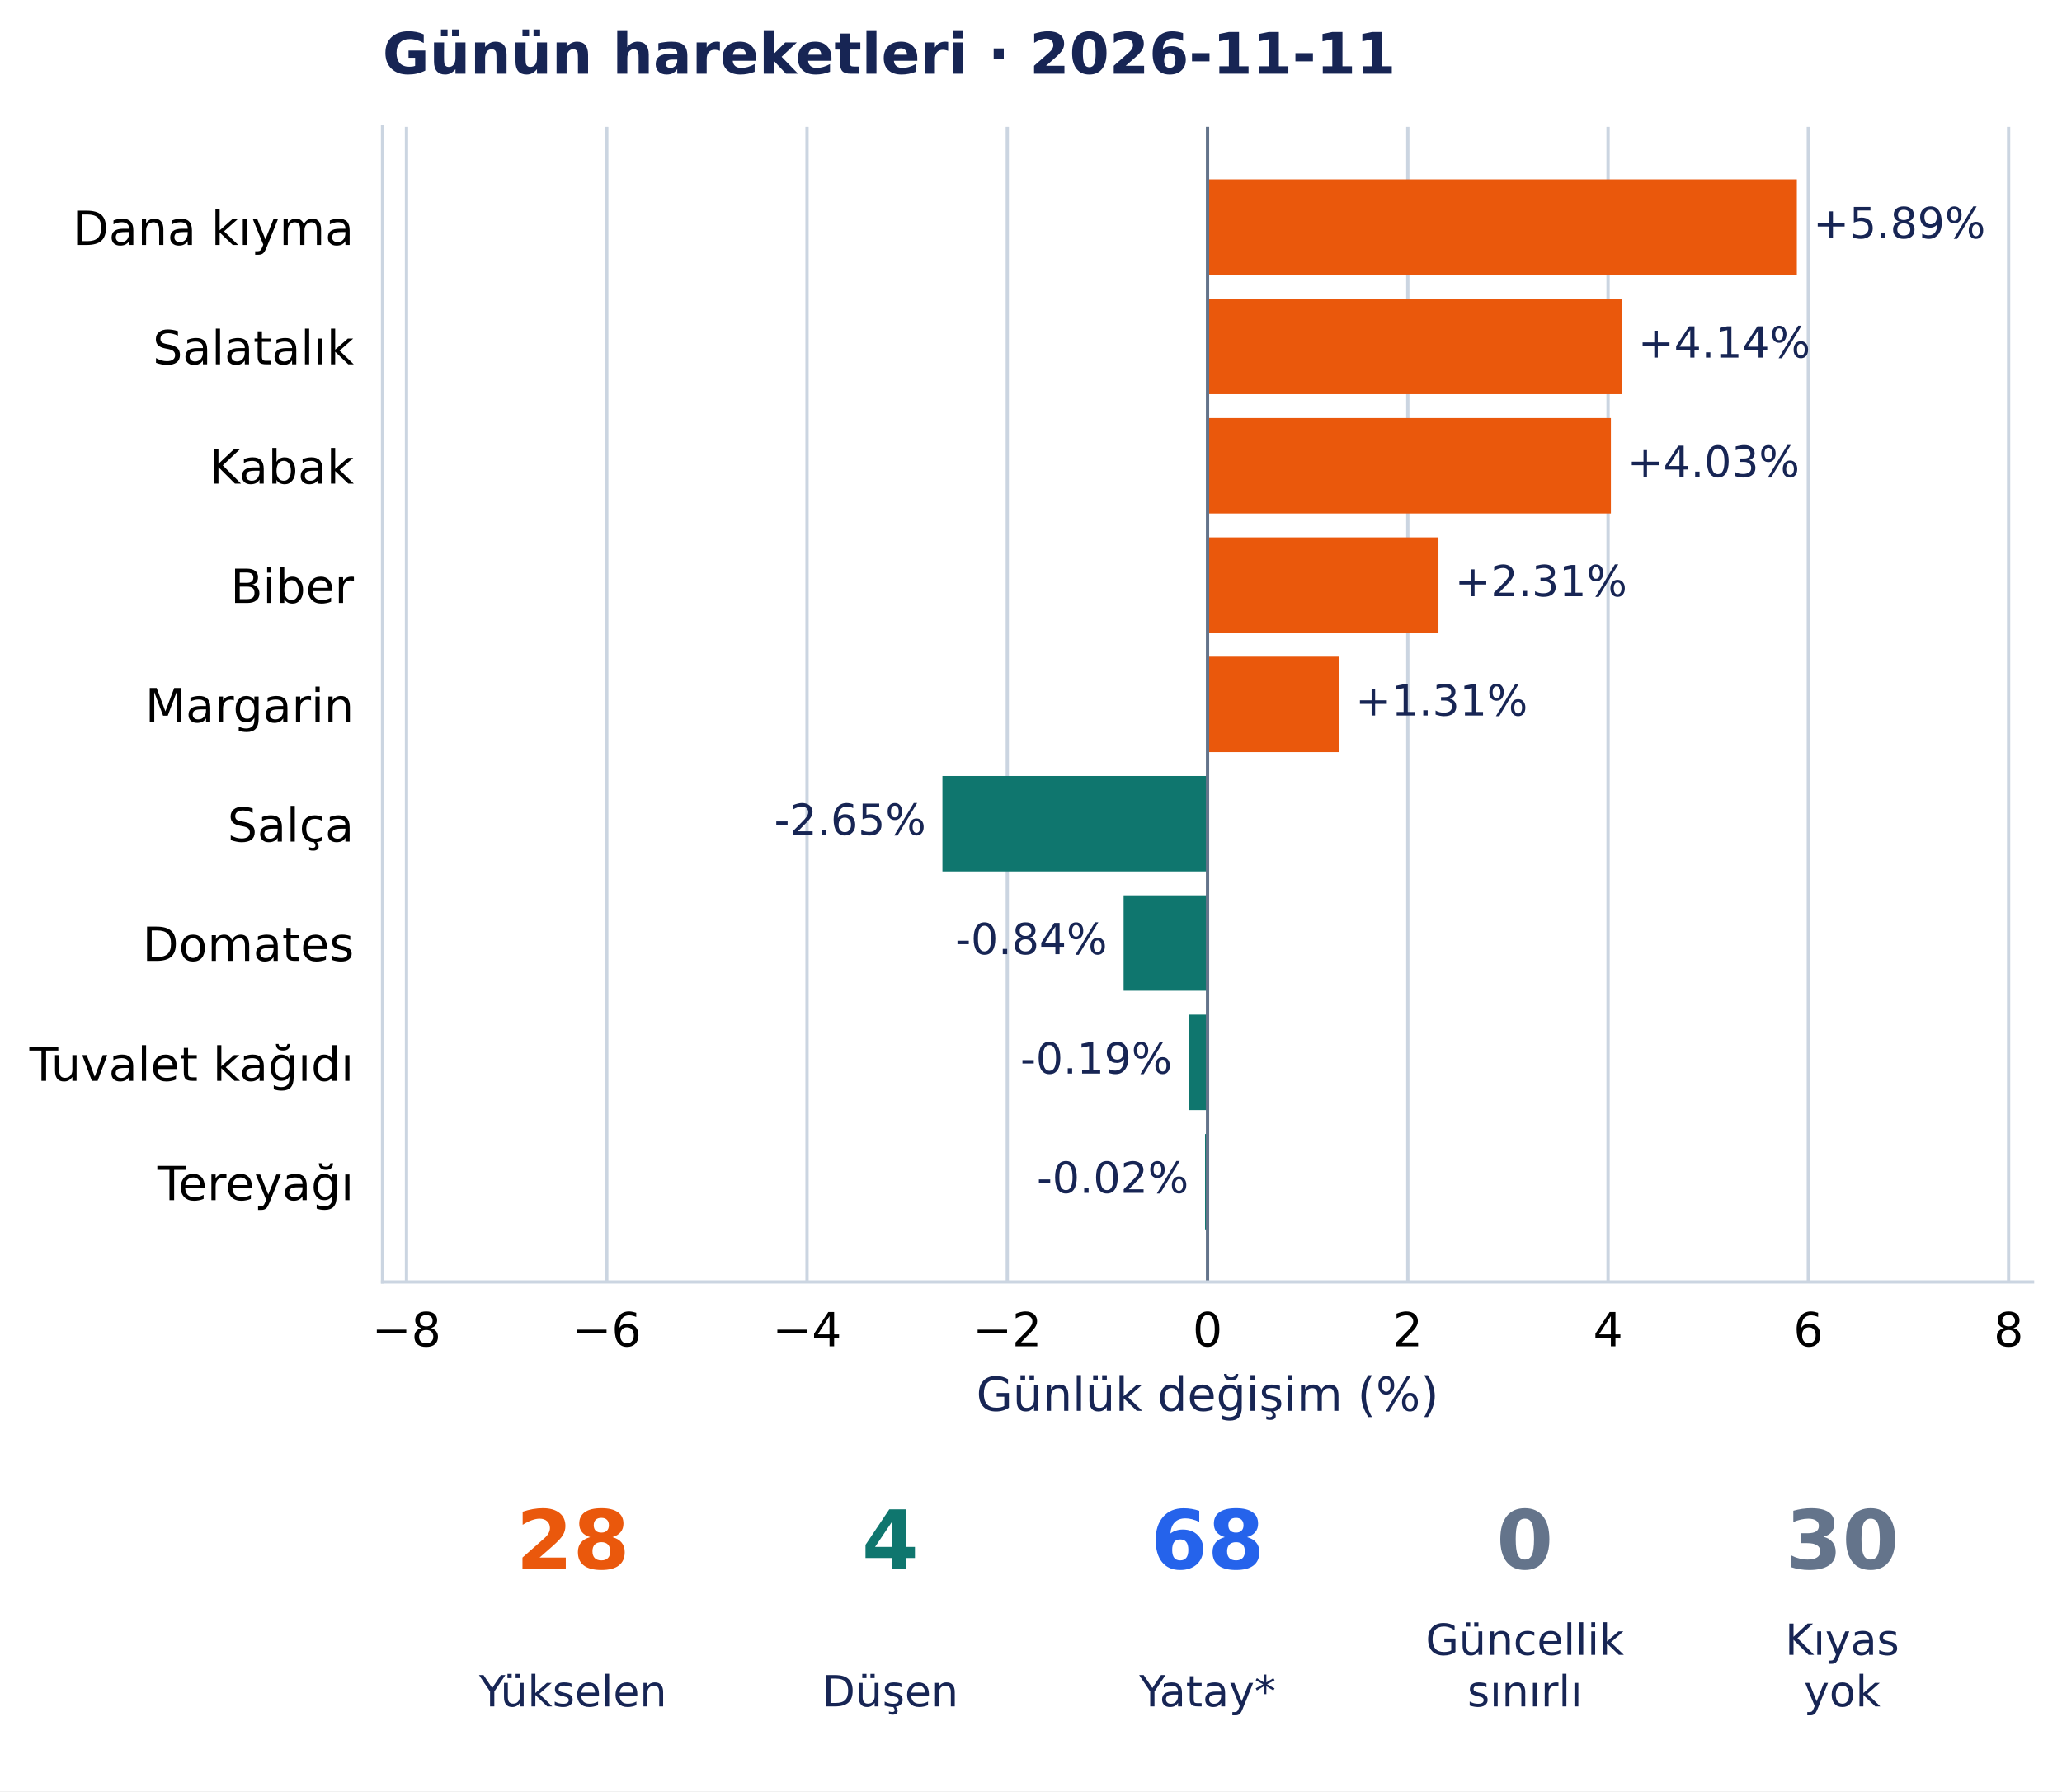
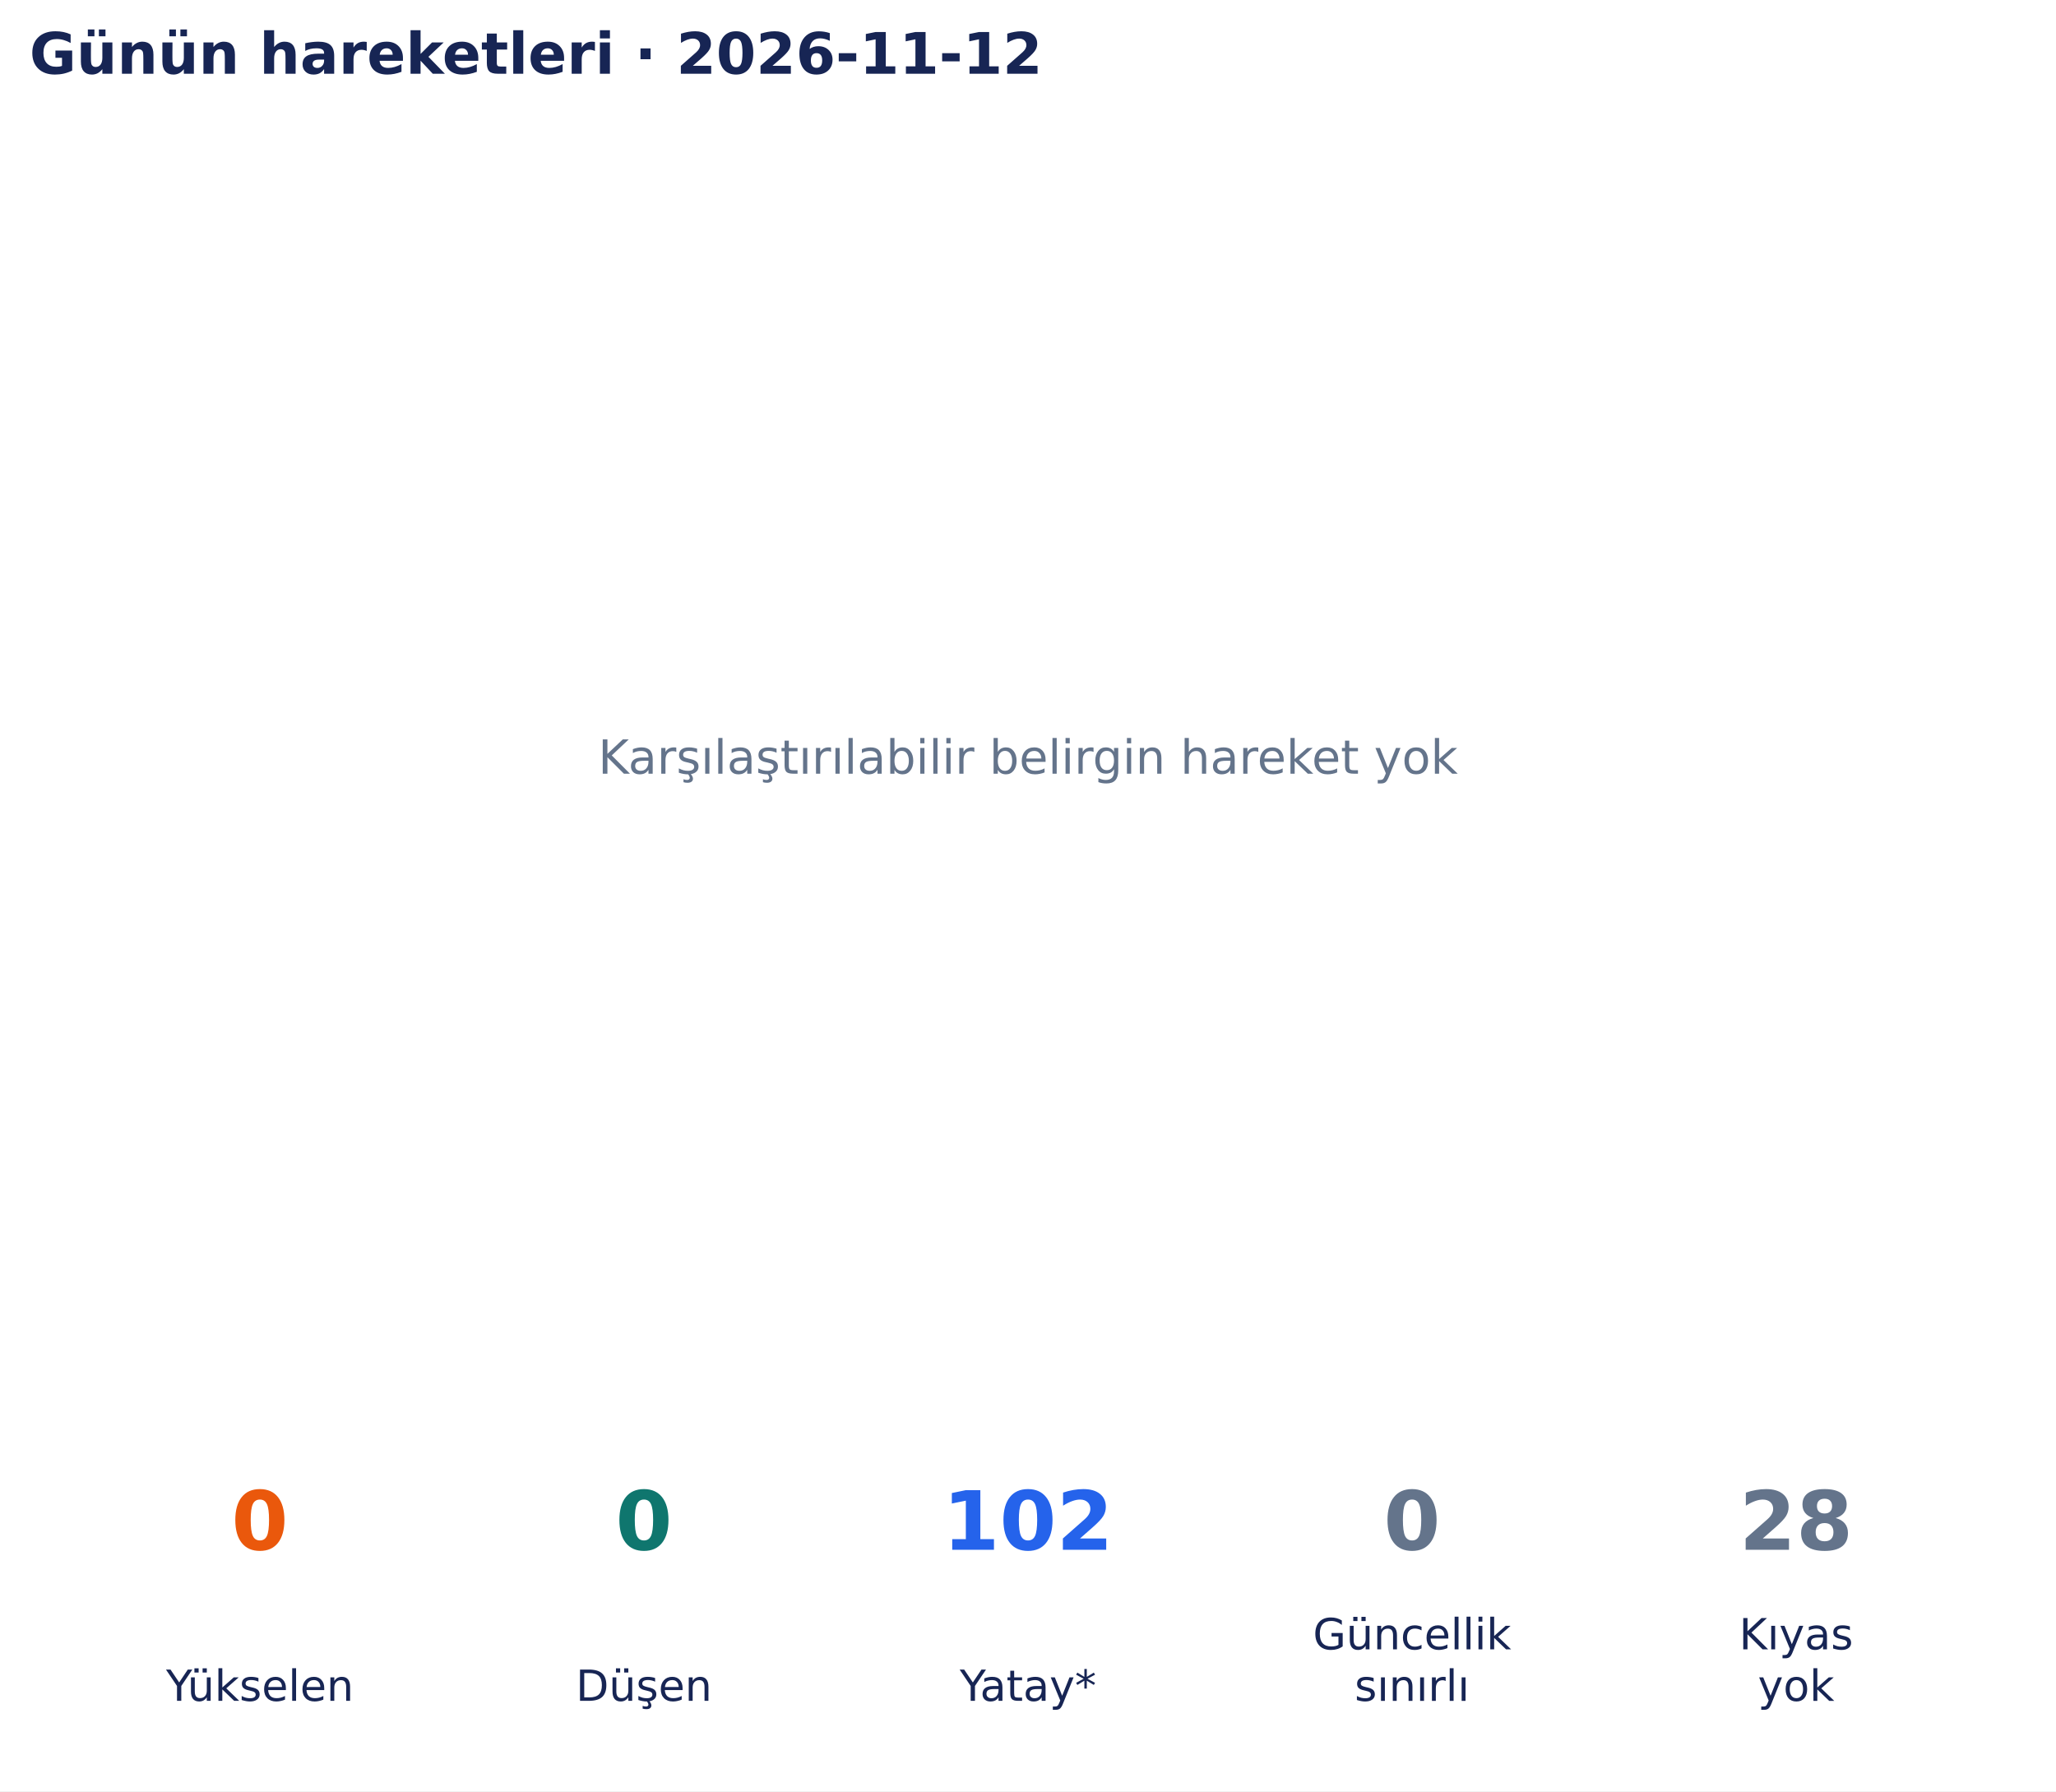
- <svg xmlns="http://www.w3.org/2000/svg" width="504.276pt" height="438.135pt" viewBox="0 0 504.276 438.135" version="1.1">
+ <svg xmlns="http://www.w3.org/2000/svg" width="502.9pt" height="438.135pt" viewBox="0 0 502.9 438.135" version="1.1">
  <defs>
    <style type="text/css">*{stroke-linejoin: round; stroke-linecap: butt}</style>
  </defs>
  <g id="figure_1">
    <g id="patch_1">
-       <path d="M 0 438.135 L 504.276 438.135 L 504.276 0 L 0 0 z " style="fill: #ffffff" />
+       <path d="M 0 438.135 L 502.9 438.135 L 502.9 0 L 0 0 z " style="fill: #ffffff" />
    </g>
    <g id="axes_1">
-       <g id="patch_2">
-         <path d="M 93.55 313.557 L 497.076 313.557 L 497.076 31.035 L 93.55 31.035 z " style="fill: #ffffff" />
+       <g id="text_1">
+         <text style="font-size: 11.5px; font-family: 'DejaVu Sans', 'Bitstream Vera Sans', 'Computer Modern Sans Serif', 'Lucida Grande', 'Verdana', 'Geneva', 'Lucid', 'Arial', 'Helvetica', 'Avant Garde', sans-serif; text-anchor: middle; fill: #64748b" x="251.45" y="189.244" transform="rotate(-0 251.45 189.2442)">Karşılaştırılabilir belirgin hareket yok</text>
      </g>
-       <g id="matplotlib.axis_1">
-         <g id="xtick_1">
-           <g id="line2d_1">
-             <path d="M 99.411 313.557 L 99.411 31.035 " clip-path="url(#p9493c30478)" style="fill: none; stroke: #cbd5e1; stroke-width: 0.8; stroke-linecap: square" />
-           </g>
-           <g id="line2d_2" />
-           <g id="text_1">
-             <text style="font-size: 11.5px; font-family: 'DejaVu Sans', 'Bitstream Vera Sans', 'Computer Modern Sans Serif', 'Lucida Grande', 'Verdana', 'Geneva', 'Lucid', 'Arial', 'Helvetica', 'Avant Garde', sans-serif; text-anchor: middle" x="99.411" y="329.294" transform="rotate(-0 99.4114 329.294)">−8</text>
-           </g>
-         </g>
-         <g id="xtick_2">
-           <g id="line2d_3">
-             <path d="M 148.387 313.557 L 148.387 31.035 " clip-path="url(#p9493c30478)" style="fill: none; stroke: #cbd5e1; stroke-width: 0.8; stroke-linecap: square" />
-           </g>
-           <g id="line2d_4" />
-           <g id="text_2">
-             <text style="font-size: 11.5px; font-family: 'DejaVu Sans', 'Bitstream Vera Sans', 'Computer Modern Sans Serif', 'Lucida Grande', 'Verdana', 'Geneva', 'Lucid', 'Arial', 'Helvetica', 'Avant Garde', sans-serif; text-anchor: middle" x="148.387" y="329.294" transform="rotate(-0 148.3868 329.294)">−6</text>
-           </g>
-         </g>
-         <g id="xtick_3">
-           <g id="line2d_5">
-             <path d="M 197.362 313.557 L 197.362 31.035 " clip-path="url(#p9493c30478)" style="fill: none; stroke: #cbd5e1; stroke-width: 0.8; stroke-linecap: square" />
-           </g>
-           <g id="line2d_6" />
-           <g id="text_3">
-             <text style="font-size: 11.5px; font-family: 'DejaVu Sans', 'Bitstream Vera Sans', 'Computer Modern Sans Serif', 'Lucida Grande', 'Verdana', 'Geneva', 'Lucid', 'Arial', 'Helvetica', 'Avant Garde', sans-serif; text-anchor: middle" x="197.362" y="329.294" transform="rotate(-0 197.3623 329.294)">−4</text>
-           </g>
-         </g>
-         <g id="xtick_4">
-           <g id="line2d_7">
-             <path d="M 246.338 313.557 L 246.338 31.035 " clip-path="url(#p9493c30478)" style="fill: none; stroke: #cbd5e1; stroke-width: 0.8; stroke-linecap: square" />
-           </g>
-           <g id="line2d_8" />
-           <g id="text_4">
-             <text style="font-size: 11.5px; font-family: 'DejaVu Sans', 'Bitstream Vera Sans', 'Computer Modern Sans Serif', 'Lucida Grande', 'Verdana', 'Geneva', 'Lucid', 'Arial', 'Helvetica', 'Avant Garde', sans-serif; text-anchor: middle" x="246.338" y="329.294" transform="rotate(-0 246.3377 329.294)">−2</text>
-           </g>
-         </g>
-         <g id="xtick_5">
-           <g id="line2d_9">
-             <path d="M 295.313 313.557 L 295.313 31.035 " clip-path="url(#p9493c30478)" style="fill: none; stroke: #cbd5e1; stroke-width: 0.8; stroke-linecap: square" />
-           </g>
-           <g id="line2d_10" />
-           <g id="text_5">
-             <text style="font-size: 11.5px; font-family: 'DejaVu Sans', 'Bitstream Vera Sans', 'Computer Modern Sans Serif', 'Lucida Grande', 'Verdana', 'Geneva', 'Lucid', 'Arial', 'Helvetica', 'Avant Garde', sans-serif; text-anchor: middle" x="295.313" y="329.294" transform="rotate(-0 295.3131 329.294)">0</text>
-           </g>
-         </g>
-         <g id="xtick_6">
-           <g id="line2d_11">
-             <path d="M 344.289 313.557 L 344.289 31.035 " clip-path="url(#p9493c30478)" style="fill: none; stroke: #cbd5e1; stroke-width: 0.8; stroke-linecap: square" />
-           </g>
-           <g id="line2d_12" />
-           <g id="text_6">
-             <text style="font-size: 11.5px; font-family: 'DejaVu Sans', 'Bitstream Vera Sans', 'Computer Modern Sans Serif', 'Lucida Grande', 'Verdana', 'Geneva', 'Lucid', 'Arial', 'Helvetica', 'Avant Garde', sans-serif; text-anchor: middle" x="344.289" y="329.294" transform="rotate(-0 344.2886 329.294)">2</text>
-           </g>
-         </g>
-         <g id="xtick_7">
-           <g id="line2d_13">
-             <path d="M 393.264 313.557 L 393.264 31.035 " clip-path="url(#p9493c30478)" style="fill: none; stroke: #cbd5e1; stroke-width: 0.8; stroke-linecap: square" />
-           </g>
-           <g id="line2d_14" />
-           <g id="text_7">
-             <text style="font-size: 11.5px; font-family: 'DejaVu Sans', 'Bitstream Vera Sans', 'Computer Modern Sans Serif', 'Lucida Grande', 'Verdana', 'Geneva', 'Lucid', 'Arial', 'Helvetica', 'Avant Garde', sans-serif; text-anchor: middle" x="393.264" y="329.294" transform="rotate(-0 393.264 329.294)">4</text>
-           </g>
-         </g>
-         <g id="xtick_8">
-           <g id="line2d_15">
-             <path d="M 442.239 313.557 L 442.239 31.035 " clip-path="url(#p9493c30478)" style="fill: none; stroke: #cbd5e1; stroke-width: 0.8; stroke-linecap: square" />
-           </g>
-           <g id="line2d_16" />
-           <g id="text_8">
-             <text style="font-size: 11.5px; font-family: 'DejaVu Sans', 'Bitstream Vera Sans', 'Computer Modern Sans Serif', 'Lucida Grande', 'Verdana', 'Geneva', 'Lucid', 'Arial', 'Helvetica', 'Avant Garde', sans-serif; text-anchor: middle" x="442.239" y="329.294" transform="rotate(-0 442.2394 329.294)">6</text>
-           </g>
-         </g>
-         <g id="xtick_9">
-           <g id="line2d_17">
-             <path d="M 491.215 313.557 L 491.215 31.035 " clip-path="url(#p9493c30478)" style="fill: none; stroke: #cbd5e1; stroke-width: 0.8; stroke-linecap: square" />
-           </g>
-           <g id="line2d_18" />
-           <g id="text_9">
-             <text style="font-size: 11.5px; font-family: 'DejaVu Sans', 'Bitstream Vera Sans', 'Computer Modern Sans Serif', 'Lucida Grande', 'Verdana', 'Geneva', 'Lucid', 'Arial', 'Helvetica', 'Avant Garde', sans-serif; text-anchor: middle" x="491.215" y="329.294" transform="rotate(-0 491.2148 329.294)">8</text>
-           </g>
-         </g>
-         <g id="text_10">
-           <text style="font-size: 11.5px; font-family: 'DejaVu Sans', 'Bitstream Vera Sans', 'Computer Modern Sans Serif', 'Lucida Grande', 'Verdana', 'Geneva', 'Lucid', 'Arial', 'Helvetica', 'Avant Garde', sans-serif; text-anchor: middle; fill: #172554" x="295.313" y="345.086" transform="rotate(-0 295.3131 345.086)">Günlük değişim (%)</text>
-         </g>
-       </g>
-       <g id="matplotlib.axis_2">
-         <g id="ytick_1">
-           <g id="line2d_19" />
-           <g id="text_11">
-             <text style="font-size: 11.5px; font-family: 'DejaVu Sans', 'Bitstream Vera Sans', 'Computer Modern Sans Serif', 'Lucida Grande', 'Verdana', 'Geneva', 'Lucid', 'Arial', 'Helvetica', 'Avant Garde', sans-serif; text-anchor: end" x="86.55" y="59.92" transform="rotate(-0 86.55 59.92016)">Dana kıyma</text>
-           </g>
-         </g>
-         <g id="ytick_2">
-           <g id="line2d_20" />
-           <g id="text_12">
-             <text style="font-size: 11.5px; font-family: 'DejaVu Sans', 'Bitstream Vera Sans', 'Computer Modern Sans Serif', 'Lucida Grande', 'Verdana', 'Geneva', 'Lucid', 'Arial', 'Helvetica', 'Avant Garde', sans-serif; text-anchor: end" x="86.55" y="89.106" transform="rotate(-0 86.55 89.10632)">Salatalık</text>
-           </g>
-         </g>
-         <g id="ytick_3">
-           <g id="line2d_21" />
-           <g id="text_13">
-             <text style="font-size: 11.5px; font-family: 'DejaVu Sans', 'Bitstream Vera Sans', 'Computer Modern Sans Serif', 'Lucida Grande', 'Verdana', 'Geneva', 'Lucid', 'Arial', 'Helvetica', 'Avant Garde', sans-serif; text-anchor: end" x="86.55" y="118.292" transform="rotate(-0 86.55 118.2925)">Kabak</text>
-           </g>
-         </g>
-         <g id="ytick_4">
-           <g id="line2d_22" />
-           <g id="text_14">
-             <text style="font-size: 11.5px; font-family: 'DejaVu Sans', 'Bitstream Vera Sans', 'Computer Modern Sans Serif', 'Lucida Grande', 'Verdana', 'Geneva', 'Lucid', 'Arial', 'Helvetica', 'Avant Garde', sans-serif; text-anchor: end" x="86.55" y="147.479" transform="rotate(-0 86.55 147.4786)">Biber</text>
-           </g>
-         </g>
-         <g id="ytick_5">
-           <g id="line2d_23" />
-           <g id="text_15">
-             <text style="font-size: 11.5px; font-family: 'DejaVu Sans', 'Bitstream Vera Sans', 'Computer Modern Sans Serif', 'Lucida Grande', 'Verdana', 'Geneva', 'Lucid', 'Arial', 'Helvetica', 'Avant Garde', sans-serif; text-anchor: end" x="86.55" y="176.665" transform="rotate(-0 86.55 176.6648)">Margarin</text>
-           </g>
-         </g>
-         <g id="ytick_6">
-           <g id="line2d_24" />
-           <g id="text_16">
-             <text style="font-size: 11.5px; font-family: 'DejaVu Sans', 'Bitstream Vera Sans', 'Computer Modern Sans Serif', 'Lucida Grande', 'Verdana', 'Geneva', 'Lucid', 'Arial', 'Helvetica', 'Avant Garde', sans-serif; text-anchor: end" x="86.55" y="205.851" transform="rotate(-0 86.55 205.851)">Salça</text>
-           </g>
-         </g>
-         <g id="ytick_7">
-           <g id="line2d_25" />
-           <g id="text_17">
-             <text style="font-size: 11.5px; font-family: 'DejaVu Sans', 'Bitstream Vera Sans', 'Computer Modern Sans Serif', 'Lucida Grande', 'Verdana', 'Geneva', 'Lucid', 'Arial', 'Helvetica', 'Avant Garde', sans-serif; text-anchor: end" x="86.55" y="235.037" transform="rotate(-0 86.55 235.0367)">Domates</text>
-           </g>
-         </g>
-         <g id="ytick_8">
-           <g id="line2d_26" />
-           <g id="text_18">
-             <text style="font-size: 11.5px; font-family: 'DejaVu Sans', 'Bitstream Vera Sans', 'Computer Modern Sans Serif', 'Lucida Grande', 'Verdana', 'Geneva', 'Lucid', 'Arial', 'Helvetica', 'Avant Garde', sans-serif; text-anchor: end" x="86.55" y="264.369" transform="rotate(-0 86.55 264.3688)">Tuvalet kağıdı</text>
-           </g>
-         </g>
-         <g id="ytick_9">
-           <g id="line2d_27" />
-           <g id="text_19">
-             <text style="font-size: 11.5px; font-family: 'DejaVu Sans', 'Bitstream Vera Sans', 'Computer Modern Sans Serif', 'Lucida Grande', 'Verdana', 'Geneva', 'Lucid', 'Arial', 'Helvetica', 'Avant Garde', sans-serif; text-anchor: end" x="86.55" y="293.555" transform="rotate(-0 86.55 293.555)">Tereyağı</text>
-           </g>
-         </g>
-       </g>
-       <g id="patch_3">
-         <path d="M 295.313 43.877 L 439.43 43.877 L 439.43 67.226 L 295.313 67.226 z " clip-path="url(#p9493c30478)" style="fill: #ea580c" />
-       </g>
-       <g id="patch_4">
-         <path d="M 295.313 73.063 L 396.603 73.063 L 396.603 96.412 L 295.313 96.412 z " clip-path="url(#p9493c30478)" style="fill: #ea580c" />
-       </g>
-       <g id="patch_5">
-         <path d="M 295.313 102.249 L 393.957 102.249 L 393.957 125.598 L 295.313 125.598 z " clip-path="url(#p9493c30478)" style="fill: #ea580c" />
-       </g>
-       <g id="patch_6">
-         <path d="M 295.313 131.435 L 351.788 131.435 L 351.788 154.784 L 295.313 154.784 z " clip-path="url(#p9493c30478)" style="fill: #ea580c" />
-       </g>
-       <g id="patch_7">
-         <path d="M 295.313 160.621 L 327.47 160.621 L 327.47 183.97 L 295.313 183.97 z " clip-path="url(#p9493c30478)" style="fill: #ea580c" />
-       </g>
-       <g id="patch_8">
-         <path d="M 295.313 189.807 L 230.475 189.807 L 230.475 213.156 L 295.313 213.156 z " clip-path="url(#p9493c30478)" style="fill: #0f766e" />
-       </g>
-       <g id="patch_9">
-         <path d="M 295.313 218.994 L 274.786 218.994 L 274.786 242.342 L 295.313 242.342 z " clip-path="url(#p9493c30478)" style="fill: #0f766e" />
-       </g>
-       <g id="patch_10">
-         <path d="M 295.313 248.18 L 290.678 248.18 L 290.678 271.529 L 295.313 271.529 z " clip-path="url(#p9493c30478)" style="fill: #0f766e" />
-       </g>
-       <g id="patch_11">
-         <path d="M 295.313 277.366 L 294.703 277.366 L 294.703 300.715 L 295.313 300.715 z " clip-path="url(#p9493c30478)" style="fill: #0f766e" />
-       </g>
-       <g id="line2d_28">
-         <path d="M 295.313 313.557 L 295.313 31.035 " clip-path="url(#p9493c30478)" style="fill: none; stroke: #64748b; stroke-width: 0.8; stroke-linecap: square" />
-       </g>
-       <g id="patch_12">
-         <path d="M 93.55 313.557 L 93.55 31.035 " style="fill: none; stroke: #cbd5e1; stroke-width: 0.8; stroke-linejoin: miter; stroke-linecap: square" />
-       </g>
-       <g id="patch_13">
-         <path d="M 93.55 313.557 L 497.076 313.557 " style="fill: none; stroke: #cbd5e1; stroke-width: 0.8; stroke-linejoin: miter; stroke-linecap: square" />
-       </g>
-       <g id="text_20">
-         <text style="font-size: 10.5px; font-family: 'DejaVu Sans', 'Bitstream Vera Sans', 'Computer Modern Sans Serif', 'Lucida Grande', 'Verdana', 'Geneva', 'Lucid', 'Arial', 'Helvetica', 'Avant Garde', sans-serif; text-anchor: start; fill: #172554" x="443.43" y="58.279" transform="rotate(-0 443.4296 58.2786)">+5.89%</text>
-       </g>
-       <g id="text_21">
-         <text style="font-size: 10.5px; font-family: 'DejaVu Sans', 'Bitstream Vera Sans', 'Computer Modern Sans Serif', 'Lucida Grande', 'Verdana', 'Geneva', 'Lucid', 'Arial', 'Helvetica', 'Avant Garde', sans-serif; text-anchor: start; fill: #172554" x="400.603" y="87.465" transform="rotate(-0 400.6028 87.46476)">+4.14%</text>
-       </g>
-       <g id="text_22">
-         <text style="font-size: 10.5px; font-family: 'DejaVu Sans', 'Bitstream Vera Sans', 'Computer Modern Sans Serif', 'Lucida Grande', 'Verdana', 'Geneva', 'Lucid', 'Arial', 'Helvetica', 'Avant Garde', sans-serif; text-anchor: start; fill: #172554" x="397.957" y="116.651" transform="rotate(-0 397.9567 116.6509)">+4.03%</text>
-       </g>
-       <g id="text_23">
-         <text style="font-size: 10.5px; font-family: 'DejaVu Sans', 'Bitstream Vera Sans', 'Computer Modern Sans Serif', 'Lucida Grande', 'Verdana', 'Geneva', 'Lucid', 'Arial', 'Helvetica', 'Avant Garde', sans-serif; text-anchor: start; fill: #172554" x="355.788" y="145.837" transform="rotate(-0 355.7885 145.8371)">+2.31%</text>
-       </g>
-       <g id="text_24">
-         <text style="font-size: 10.5px; font-family: 'DejaVu Sans', 'Bitstream Vera Sans', 'Computer Modern Sans Serif', 'Lucida Grande', 'Verdana', 'Geneva', 'Lucid', 'Arial', 'Helvetica', 'Avant Garde', sans-serif; text-anchor: start; fill: #172554" x="331.47" y="175.023" transform="rotate(-0 331.4701 175.0232)">+1.31%</text>
-       </g>
-       <g id="text_25">
-         <text style="font-size: 10.5px; font-family: 'DejaVu Sans', 'Bitstream Vera Sans', 'Computer Modern Sans Serif', 'Lucida Grande', 'Verdana', 'Geneva', 'Lucid', 'Arial', 'Helvetica', 'Avant Garde', sans-serif; text-anchor: end; fill: #172554" x="226.475" y="204.209" transform="rotate(-0 226.4747 204.2094)">-2.65%</text>
-       </g>
-       <g id="text_26">
-         <text style="font-size: 10.5px; font-family: 'DejaVu Sans', 'Bitstream Vera Sans', 'Computer Modern Sans Serif', 'Lucida Grande', 'Verdana', 'Geneva', 'Lucid', 'Arial', 'Helvetica', 'Avant Garde', sans-serif; text-anchor: end; fill: #172554" x="270.786" y="233.396" transform="rotate(-0 270.7858 233.3956)">-0.84%</text>
-       </g>
-       <g id="text_27">
-         <text style="font-size: 10.5px; font-family: 'DejaVu Sans', 'Bitstream Vera Sans', 'Computer Modern Sans Serif', 'Lucida Grande', 'Verdana', 'Geneva', 'Lucid', 'Arial', 'Helvetica', 'Avant Garde', sans-serif; text-anchor: end; fill: #172554" x="286.678" y="262.582" transform="rotate(-0 286.6777 262.5817)">-0.19%</text>
-       </g>
-       <g id="text_28">
-         <text style="font-size: 10.5px; font-family: 'DejaVu Sans', 'Bitstream Vera Sans', 'Computer Modern Sans Serif', 'Lucida Grande', 'Verdana', 'Geneva', 'Lucid', 'Arial', 'Helvetica', 'Avant Garde', sans-serif; text-anchor: end; fill: #172554" x="290.703" y="291.768" transform="rotate(-0 290.7033 291.7679)">-0.02%</text>
-       </g>
-       <g id="text_29">
-         <text style="font-weight: 700; font-size: 14px; font-family: 'DejaVu Sans', 'Bitstream Vera Sans', 'Computer Modern Sans Serif', 'Lucida Grande', 'Verdana', 'Geneva', 'Lucid', 'Arial', 'Helvetica', 'Avant Garde', sans-serif; text-anchor: start; fill: #172554" x="93.55" y="18.035" transform="rotate(-0 93.55 18.03469)">Günün hareketleri · 2026-11-11</text>
+       <g id="text_2">
+         <text style="font-weight: 700; font-size: 14px; font-family: 'DejaVu Sans', 'Bitstream Vera Sans', 'Computer Modern Sans Serif', 'Lucida Grande', 'Verdana', 'Geneva', 'Lucid', 'Arial', 'Helvetica', 'Avant Garde', sans-serif; text-anchor: start; fill: #172554" x="7.2" y="18.035" transform="rotate(-0 7.2 18.03469)">Günün hareketleri · 2026-11-12</text>
      </g>
    </g>
    <g id="axes_2">
-       <g id="text_30">
-         <text style="font-weight: 700; font-size: 20px; font-family: 'DejaVu Sans', 'Bitstream Vera Sans', 'Computer Modern Sans Serif', 'Lucida Grande', 'Verdana', 'Geneva', 'Lucid', 'Arial', 'Helvetica', 'Avant Garde', sans-serif; text-anchor: middle; fill: #ea580c" x="140.111" y="383.742" transform="rotate(-0 140.1107 383.7422)">28</text>
+       <g id="text_3">
+         <text style="font-weight: 700; font-size: 20px; font-family: 'DejaVu Sans', 'Bitstream Vera Sans', 'Computer Modern Sans Serif', 'Lucida Grande', 'Verdana', 'Geneva', 'Lucid', 'Arial', 'Helvetica', 'Avant Garde', sans-serif; text-anchor: middle; fill: #ea580c" x="63.565" y="379.078" transform="rotate(-0 63.56538 379.0782)">0</text>
      </g>
-       <g id="text_31">
-         <text style="font-size: 10.5px; font-family: 'DejaVu Sans', 'Bitstream Vera Sans', 'Computer Modern Sans Serif', 'Lucida Grande', 'Verdana', 'Geneva', 'Lucid', 'Arial', 'Helvetica', 'Avant Garde', sans-serif; text-anchor: middle; fill: #172554" x="140.111" y="417.374" transform="rotate(-0 140.1107 417.3736)">Yükselen</text>
+       <g id="text_4">
+         <text style="font-size: 10.5px; font-family: 'DejaVu Sans', 'Bitstream Vera Sans', 'Computer Modern Sans Serif', 'Lucida Grande', 'Verdana', 'Geneva', 'Lucid', 'Arial', 'Helvetica', 'Avant Garde', sans-serif; text-anchor: middle; fill: #172554" x="63.565" y="416.033" transform="rotate(-0 63.56538 416.0334)">Yükselen</text>
      </g>
-       <g id="text_32">
-         <text style="font-weight: 700; font-size: 20px; font-family: 'DejaVu Sans', 'Bitstream Vera Sans', 'Computer Modern Sans Serif', 'Lucida Grande', 'Verdana', 'Geneva', 'Lucid', 'Arial', 'Helvetica', 'Avant Garde', sans-serif; text-anchor: middle; fill: #0f766e" x="217.712" y="383.742" transform="rotate(-0 217.7119 383.7422)">4</text>
+       <g id="text_5">
+         <text style="font-weight: 700; font-size: 20px; font-family: 'DejaVu Sans', 'Bitstream Vera Sans', 'Computer Modern Sans Serif', 'Lucida Grande', 'Verdana', 'Geneva', 'Lucid', 'Arial', 'Helvetica', 'Avant Garde', sans-serif; text-anchor: middle; fill: #0f766e" x="157.508" y="379.078" transform="rotate(-0 157.5077 379.0782)">0</text>
      </g>
-       <g id="text_33">
-         <text style="font-size: 10.5px; font-family: 'DejaVu Sans', 'Bitstream Vera Sans', 'Computer Modern Sans Serif', 'Lucida Grande', 'Verdana', 'Geneva', 'Lucid', 'Arial', 'Helvetica', 'Avant Garde', sans-serif; text-anchor: middle; fill: #172554" x="217.712" y="417.374" transform="rotate(-0 217.7119 417.3736)">Düşen</text>
+       <g id="text_6">
+         <text style="font-size: 10.5px; font-family: 'DejaVu Sans', 'Bitstream Vera Sans', 'Computer Modern Sans Serif', 'Lucida Grande', 'Verdana', 'Geneva', 'Lucid', 'Arial', 'Helvetica', 'Avant Garde', sans-serif; text-anchor: middle; fill: #172554" x="157.508" y="416.033" transform="rotate(-0 157.5077 416.0334)">Düşen</text>
      </g>
-       <g id="text_34">
-         <text style="font-weight: 700; font-size: 20px; font-family: 'DejaVu Sans', 'Bitstream Vera Sans', 'Computer Modern Sans Serif', 'Lucida Grande', 'Verdana', 'Geneva', 'Lucid', 'Arial', 'Helvetica', 'Avant Garde', sans-serif; text-anchor: middle; fill: #2563eb" x="295.313" y="383.742" transform="rotate(-0 295.3131 383.7422)">68</text>
+       <g id="text_7">
+         <text style="font-weight: 700; font-size: 20px; font-family: 'DejaVu Sans', 'Bitstream Vera Sans', 'Computer Modern Sans Serif', 'Lucida Grande', 'Verdana', 'Geneva', 'Lucid', 'Arial', 'Helvetica', 'Avant Garde', sans-serif; text-anchor: middle; fill: #2563eb" x="251.45" y="379.078" transform="rotate(-0 251.45 379.0782)">102</text>
      </g>
-       <g id="text_35">
-         <text style="font-size: 10.5px; font-family: 'DejaVu Sans', 'Bitstream Vera Sans', 'Computer Modern Sans Serif', 'Lucida Grande', 'Verdana', 'Geneva', 'Lucid', 'Arial', 'Helvetica', 'Avant Garde', sans-serif; text-anchor: middle; fill: #172554" x="295.313" y="417.374" transform="rotate(-0 295.3131 417.3736)">Yatay*</text>
+       <g id="text_8">
+         <text style="font-size: 10.5px; font-family: 'DejaVu Sans', 'Bitstream Vera Sans', 'Computer Modern Sans Serif', 'Lucida Grande', 'Verdana', 'Geneva', 'Lucid', 'Arial', 'Helvetica', 'Avant Garde', sans-serif; text-anchor: middle; fill: #172554" x="251.45" y="416.033" transform="rotate(-0 251.45 416.0334)">Yatay*</text>
      </g>
-       <g id="text_36">
-         <text style="font-weight: 700; font-size: 20px; font-family: 'DejaVu Sans', 'Bitstream Vera Sans', 'Computer Modern Sans Serif', 'Lucida Grande', 'Verdana', 'Geneva', 'Lucid', 'Arial', 'Helvetica', 'Avant Garde', sans-serif; text-anchor: middle; fill: #64748b" x="372.914" y="383.742" transform="rotate(-0 372.9143 383.7422)">0</text>
+       <g id="text_9">
+         <text style="font-weight: 700; font-size: 20px; font-family: 'DejaVu Sans', 'Bitstream Vera Sans', 'Computer Modern Sans Serif', 'Lucida Grande', 'Verdana', 'Geneva', 'Lucid', 'Arial', 'Helvetica', 'Avant Garde', sans-serif; text-anchor: middle; fill: #64748b" x="345.392" y="379.078" transform="rotate(-0 345.3923 379.0782)">0</text>
      </g>
-       <g id="text_37">
-         <text style="font-size: 10.5px; font-family: 'DejaVu Sans', 'Bitstream Vera Sans', 'Computer Modern Sans Serif', 'Lucida Grande', 'Verdana', 'Geneva', 'Lucid', 'Arial', 'Helvetica', 'Avant Garde', sans-serif; fill: #172554" transform="translate(348.6593 404.7708)">Güncellik</text>
-         <text style="font-size: 10.5px; font-family: 'DejaVu Sans', 'Bitstream Vera Sans', 'Computer Modern Sans Serif', 'Lucida Grande', 'Verdana', 'Geneva', 'Lucid', 'Arial', 'Helvetica', 'Avant Garde', sans-serif; fill: #172554" transform="translate(358.8599 417.3736)">sınırlı</text>
+       <g id="text_10">
+         <text style="font-size: 10.5px; font-family: 'DejaVu Sans', 'Bitstream Vera Sans', 'Computer Modern Sans Serif', 'Lucida Grande', 'Verdana', 'Geneva', 'Lucid', 'Arial', 'Helvetica', 'Avant Garde', sans-serif; fill: #172554" transform="translate(321.1373 403.4305)">Güncellik</text>
+         <text style="font-size: 10.5px; font-family: 'DejaVu Sans', 'Bitstream Vera Sans', 'Computer Modern Sans Serif', 'Lucida Grande', 'Verdana', 'Geneva', 'Lucid', 'Arial', 'Helvetica', 'Avant Garde', sans-serif; fill: #172554" transform="translate(331.3379 416.0334)">sınırlı</text>
      </g>
-       <g id="text_38">
-         <text style="font-weight: 700; font-size: 20px; font-family: 'DejaVu Sans', 'Bitstream Vera Sans', 'Computer Modern Sans Serif', 'Lucida Grande', 'Verdana', 'Geneva', 'Lucid', 'Arial', 'Helvetica', 'Avant Garde', sans-serif; text-anchor: middle; fill: #64748b" x="450.516" y="383.742" transform="rotate(-0 450.5155 383.7422)">30</text>
+       <g id="text_11">
+         <text style="font-weight: 700; font-size: 20px; font-family: 'DejaVu Sans', 'Bitstream Vera Sans', 'Computer Modern Sans Serif', 'Lucida Grande', 'Verdana', 'Geneva', 'Lucid', 'Arial', 'Helvetica', 'Avant Garde', sans-serif; text-anchor: middle; fill: #64748b" x="439.335" y="379.078" transform="rotate(-0 439.3346 379.0782)">28</text>
      </g>
-       <g id="text_39">
-         <text style="font-size: 10.5px; font-family: 'DejaVu Sans', 'Bitstream Vera Sans', 'Computer Modern Sans Serif', 'Lucida Grande', 'Verdana', 'Geneva', 'Lucid', 'Arial', 'Helvetica', 'Avant Garde', sans-serif; fill: #172554" transform="translate(436.5546 404.7708)">Kıyas</text>
-         <text style="font-size: 10.5px; font-family: 'DejaVu Sans', 'Bitstream Vera Sans', 'Computer Modern Sans Serif', 'Lucida Grande', 'Verdana', 'Geneva', 'Lucid', 'Arial', 'Helvetica', 'Avant Garde', sans-serif; fill: #172554" transform="translate(441.1558 417.3736)">yok</text>
+       <g id="text_12">
+         <text style="font-size: 10.5px; font-family: 'DejaVu Sans', 'Bitstream Vera Sans', 'Computer Modern Sans Serif', 'Lucida Grande', 'Verdana', 'Geneva', 'Lucid', 'Arial', 'Helvetica', 'Avant Garde', sans-serif; fill: #172554" transform="translate(425.3737 403.4305)">Kıyas</text>
+         <text style="font-size: 10.5px; font-family: 'DejaVu Sans', 'Bitstream Vera Sans', 'Computer Modern Sans Serif', 'Lucida Grande', 'Verdana', 'Geneva', 'Lucid', 'Arial', 'Helvetica', 'Avant Garde', sans-serif; fill: #172554" transform="translate(429.9749 416.0334)">yok</text>
      </g>
    </g>
  </g>
-   <defs>
-     <clipPath id="p9493c30478">
-       <rect x="93.55" y="31.035" width="403.526" height="282.522" />
-     </clipPath>
-   </defs>
</svg>
